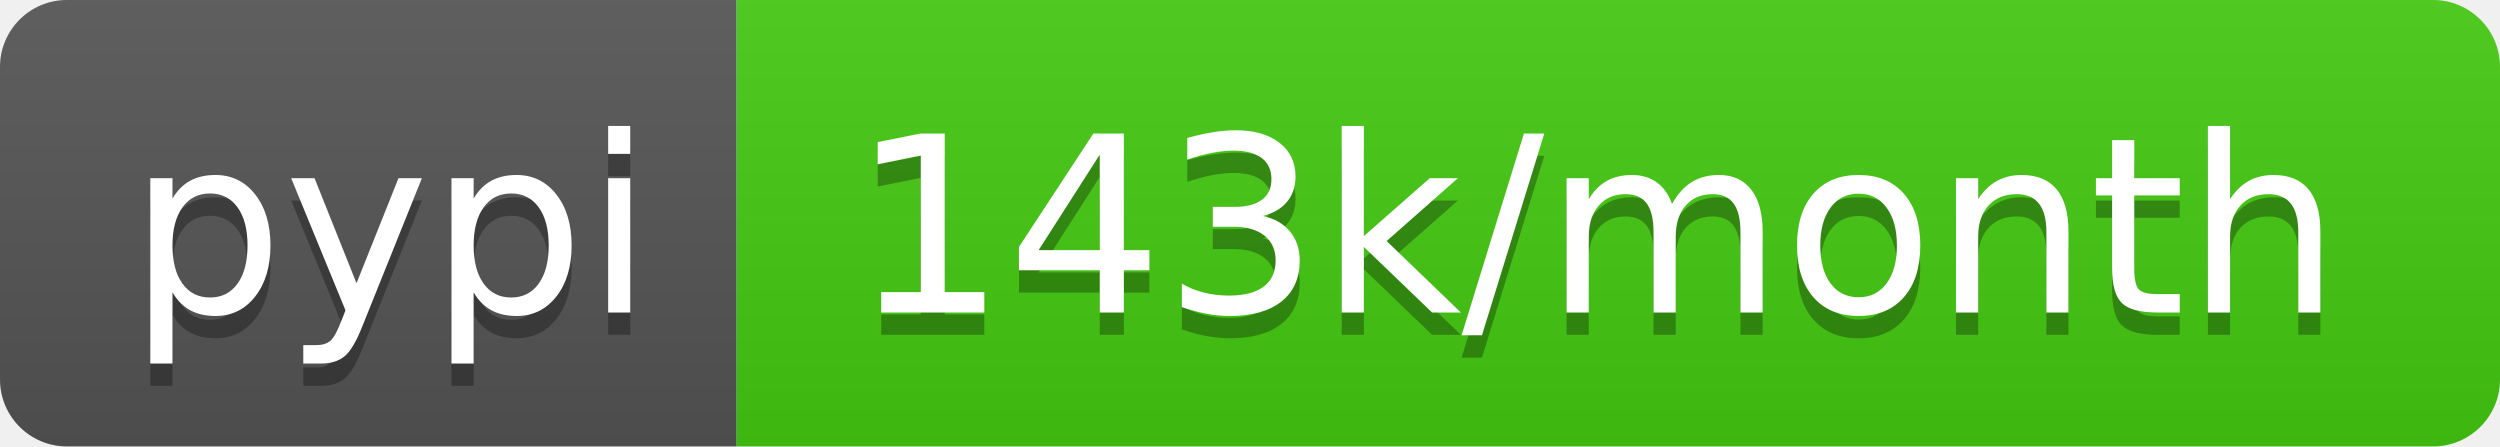
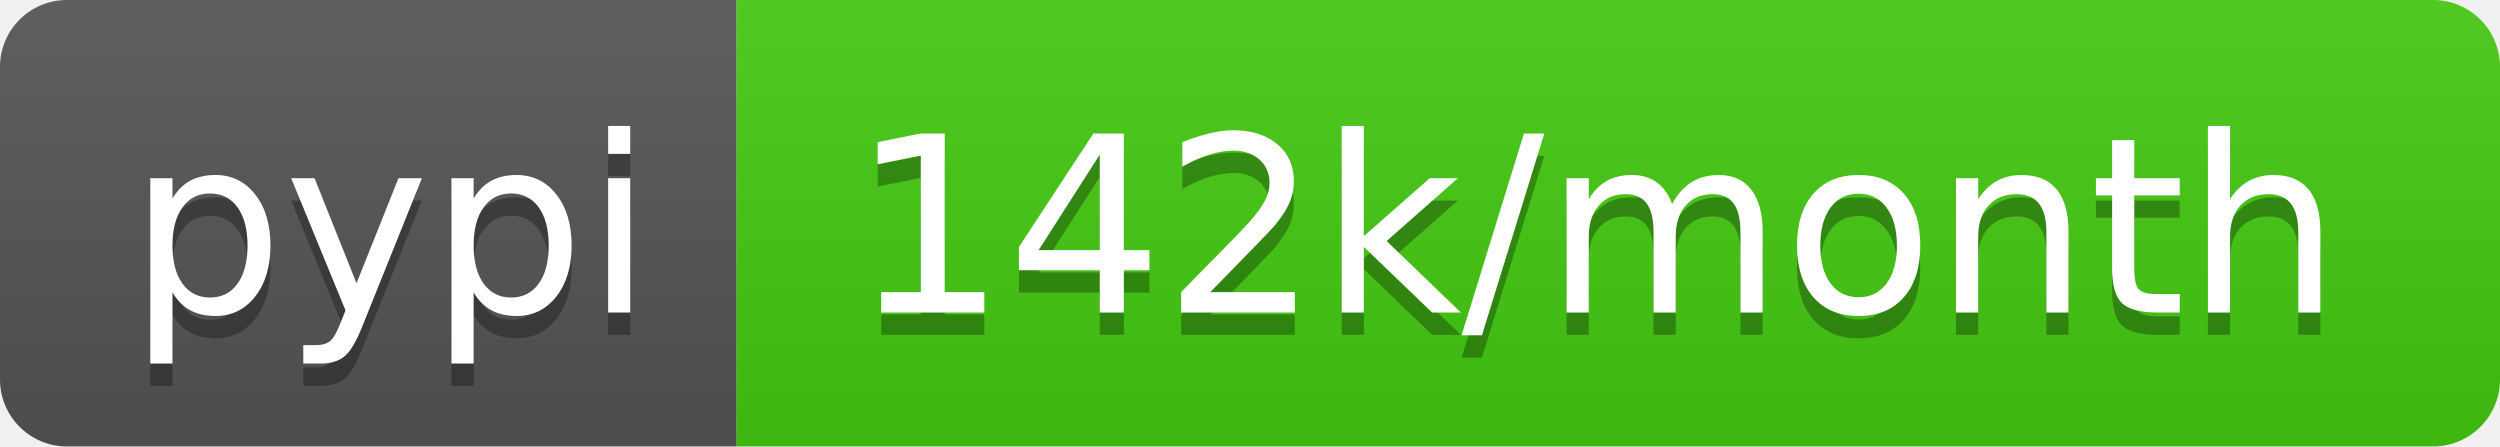
- <svg xmlns="http://www.w3.org/2000/svg" width="112" height="20" role="img" aria-label="pypi: 143k/month">
+ <svg xmlns="http://www.w3.org/2000/svg" width="112" height="20" role="img" aria-label="pypi: 142k/month">
  <linearGradient id="s" x2="0" y2="100%">
    <stop offset="0" stop-color="#bbb" stop-opacity=".1" />
    <stop offset="1" stop-opacity=".1" />
  </linearGradient>
  <clipPath id="r">
    <rect width="112" height="20" rx="3" fill="#fff" />
  </clipPath>
  <g clip-path="url(#r)">
    <rect width="33" height="20" fill="#555" />
    <rect x="33" width="79" height="20" fill="#4c1" />
    <rect width="112" height="20" fill="url(#s)" />
  </g>
  <g fill="#fff" text-anchor="middle" font-family="Verdana,Geneva,DejaVu Sans,sans-serif" text-rendering="geometricPrecision" font-size="110">
    <text aria-hidden="true" x="175" y="150" fill="#010101" fill-opacity=".3" transform="scale(.1)" textLength="230">pypi</text>
    <text x="175" y="140" transform="scale(.1)" fill="#fff" textLength="230">pypi</text>
-     <text aria-hidden="true" x="715" y="150" fill="#010101" fill-opacity=".3" transform="scale(.1)" textLength="690">143k/month</text>
-     <text x="715" y="140" transform="scale(.1)" fill="#fff" textLength="690">143k/month</text>
+     <text aria-hidden="true" x="715" y="150" fill="#010101" fill-opacity=".3" transform="scale(.1)" textLength="690">142k/month</text>
+     <text x="715" y="140" transform="scale(.1)" fill="#fff" textLength="690">142k/month</text>
  </g>
</svg>
